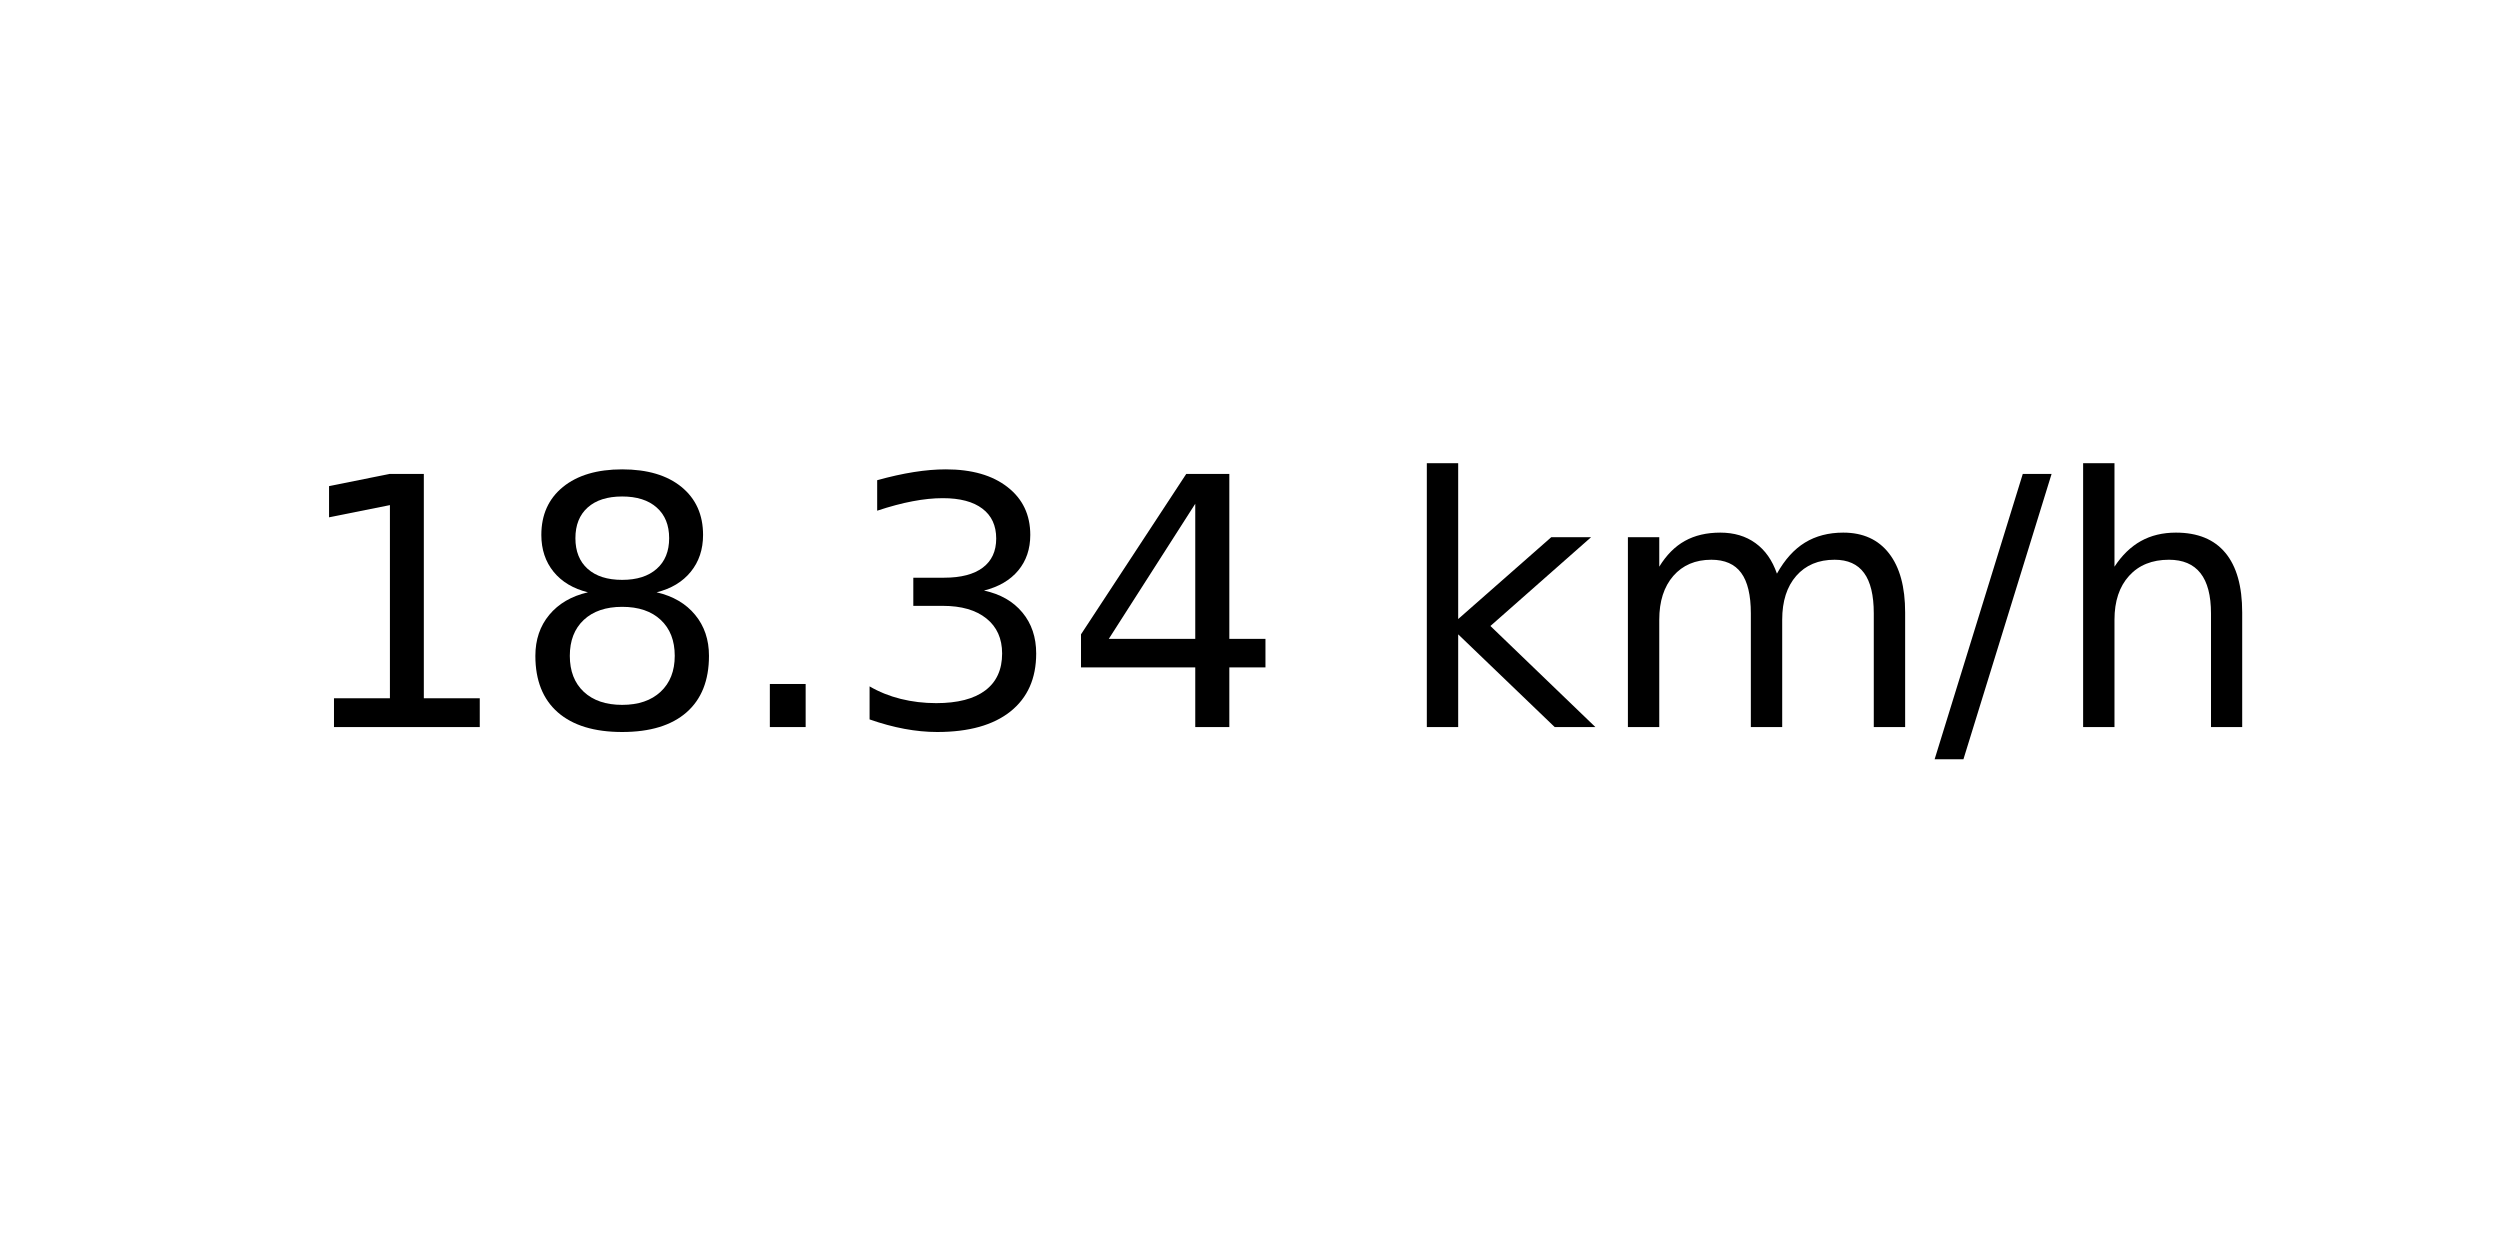
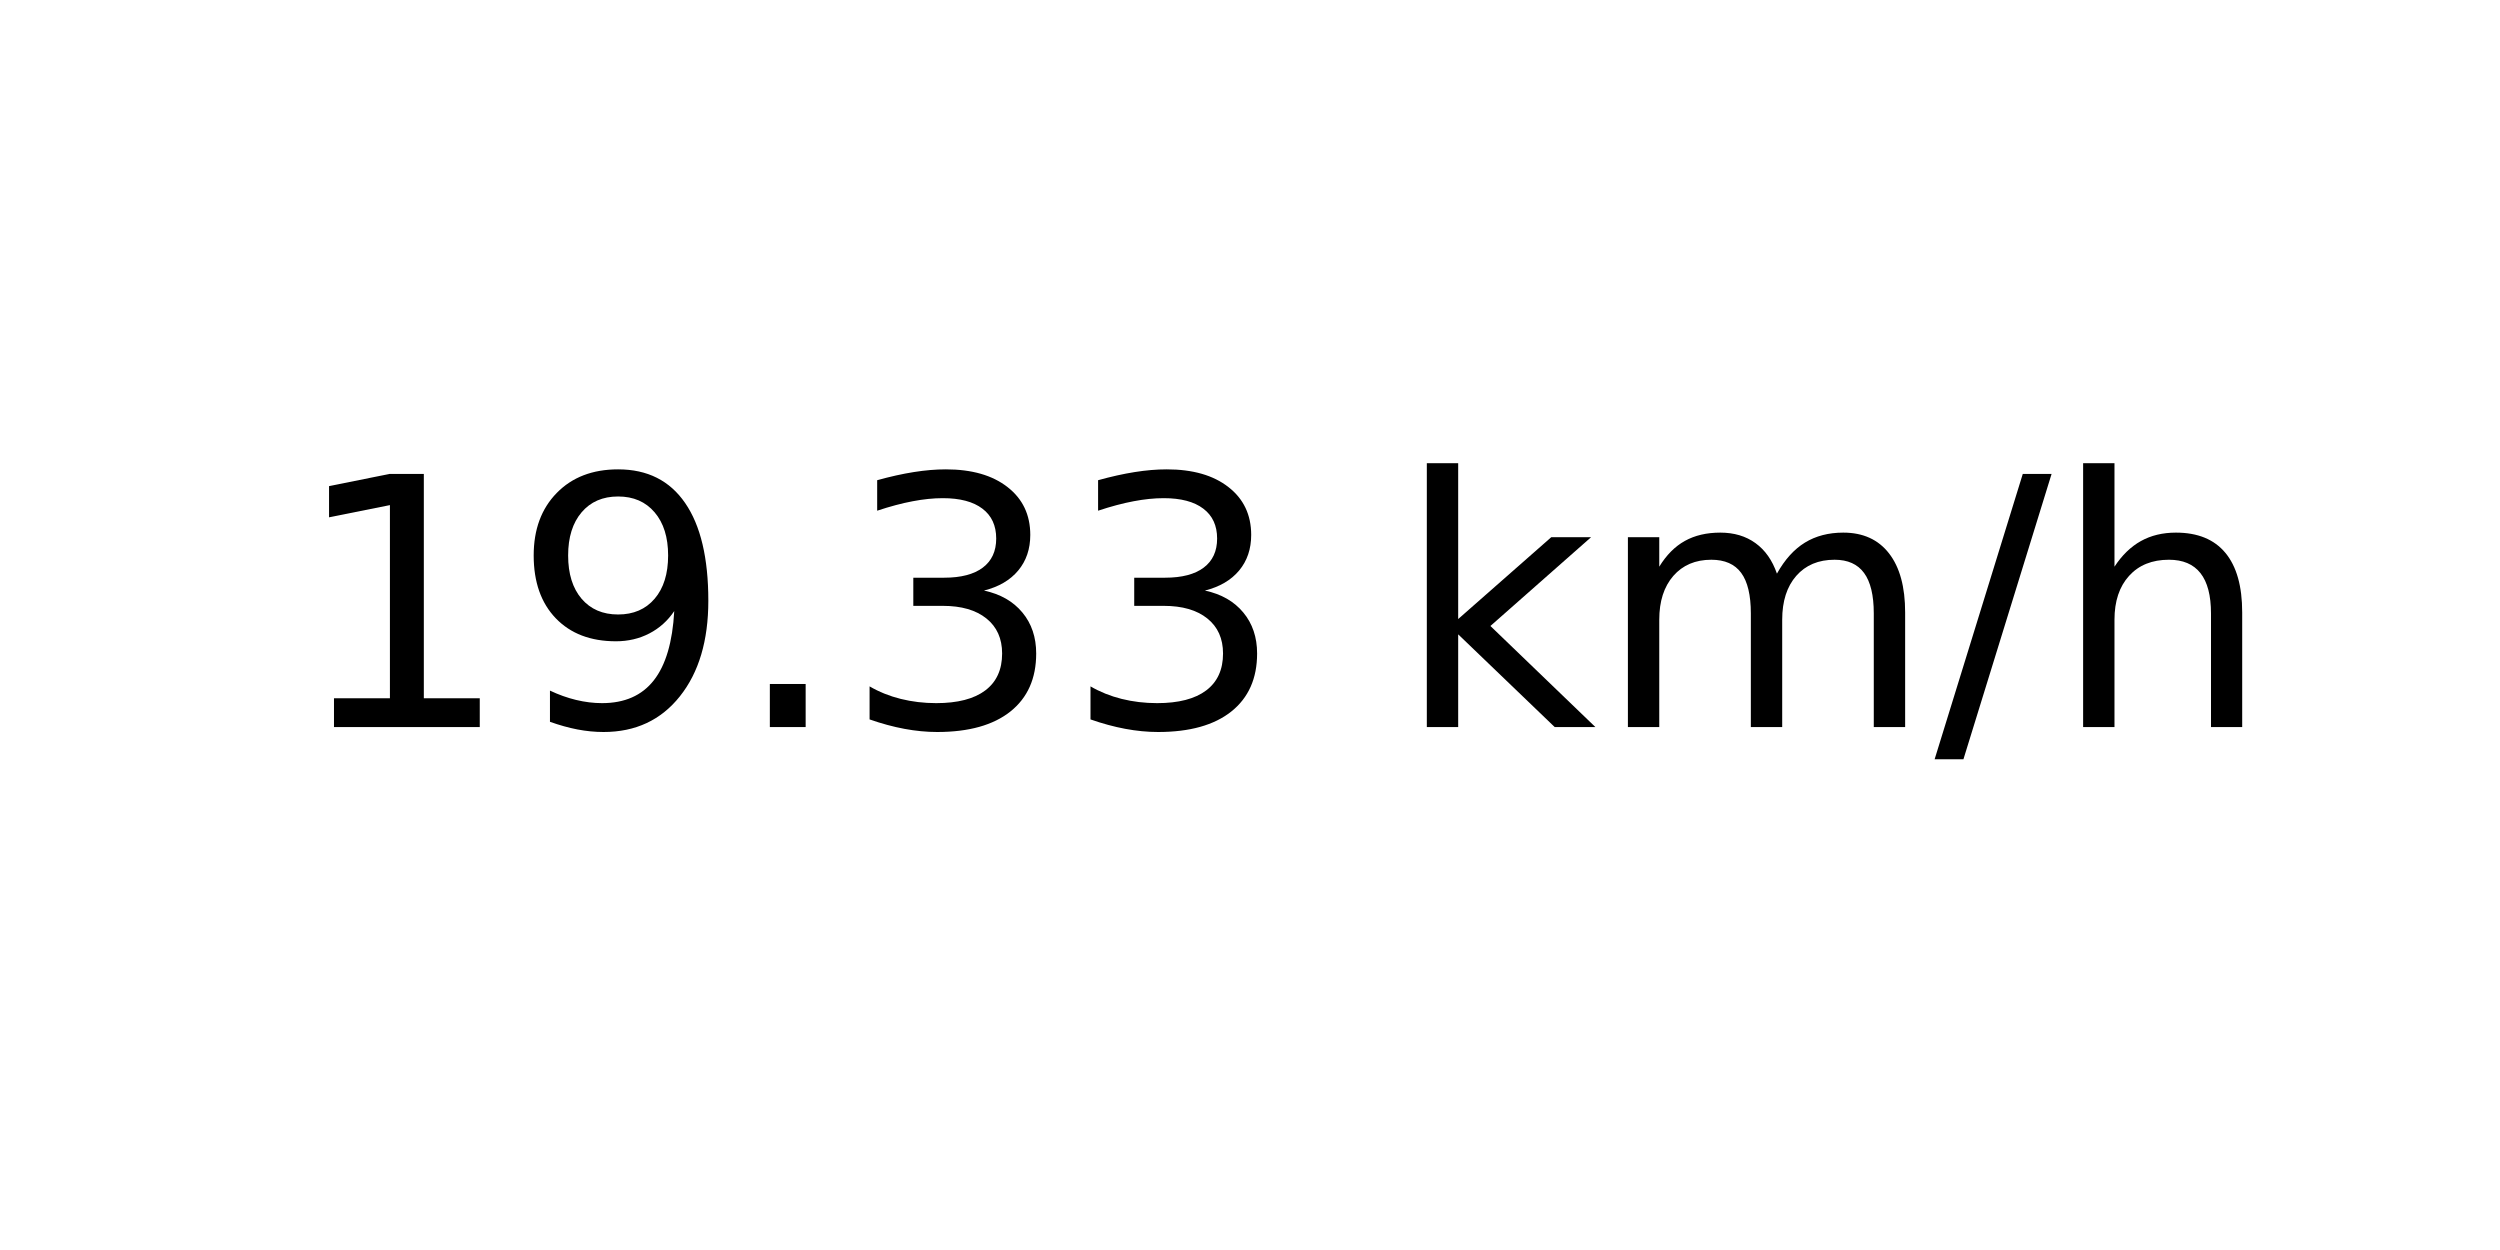
<svg xmlns="http://www.w3.org/2000/svg" xmlns:xlink="http://www.w3.org/1999/xlink" width="72pt" height="36pt" viewBox="0 0 72 36" version="1.1">
  <defs>
    <style type="text/css">*{stroke-linejoin: round; stroke-linecap: butt}</style>
  </defs>
  <g id="figure_1">
    <g id="axes_1">
      <g id="text_1">
        <g transform="translate(8.378125 20.93937) scale(0.1 -0.1)">
          <defs>
            <path id="DejaVuSans-31" d="M 794 531  L 1825 531  L 1825 4091  L 703 3866  L 703 4441  L 1819 4666  L 2450 4666  L 2450 531  L 3481 531  L 3481 0  L 794 0  L 794 531  z " transform="scale(0.015625)" />
-             <path id="DejaVuSans-38" d="M 2034 2216  Q 1584 2216 1326 1975  Q 1069 1734 1069 1313  Q 1069 891 1326 650  Q 1584 409 2034 409  Q 2484 409 2743 651  Q 3003 894 3003 1313  Q 3003 1734 2745 1975  Q 2488 2216 2034 2216  z M 1403 2484  Q 997 2584 770 2862  Q 544 3141 544 3541  Q 544 4100 942 4425  Q 1341 4750 2034 4750  Q 2731 4750 3128 4425  Q 3525 4100 3525 3541  Q 3525 3141 3298 2862  Q 3072 2584 2669 2484  Q 3125 2378 3379 2068  Q 3634 1759 3634 1313  Q 3634 634 3220 271  Q 2806 -91 2034 -91  Q 1263 -91 848 271  Q 434 634 434 1313  Q 434 1759 690 2068  Q 947 2378 1403 2484  z M 1172 3481  Q 1172 3119 1398 2916  Q 1625 2713 2034 2713  Q 2441 2713 2670 2916  Q 2900 3119 2900 3481  Q 2900 3844 2670 4047  Q 2441 4250 2034 4250  Q 1625 4250 1398 4047  Q 1172 3844 1172 3481  z " transform="scale(0.015625)" />
+             <path id="DejaVuSans-39" d="M 703 97  L 703 672  Q 941 559 1184 500  Q 1428 441 1663 441  Q 2288 441 2617 861  Q 2947 1281 2994 2138  Q 2813 1869 2534 1725  Q 2256 1581 1919 1581  Q 1219 1581 811 2004  Q 403 2428 403 3163  Q 403 3881 828 4315  Q 1253 4750 1959 4750  Q 2769 4750 3195 4129  Q 3622 3509 3622 2328  Q 3622 1225 3098 567  Q 2575 -91 1691 -91  Q 1453 -91 1209 -44  Q 966 3 703 97  z M 1959 2075  Q 2384 2075 2632 2365  Q 2881 2656 2881 3163  Q 2881 3666 2632 3958  Q 2384 4250 1959 4250  Q 1534 4250 1286 3958  Q 1038 3666 1038 3163  Q 1038 2656 1286 2365  Q 1534 2075 1959 2075  z " transform="scale(0.015625)" />
            <path id="DejaVuSans-2e" d="M 684 794  L 1344 794  L 1344 0  L 684 0  L 684 794  z " transform="scale(0.015625)" />
            <path id="DejaVuSans-33" d="M 2597 2516  Q 3050 2419 3304 2112  Q 3559 1806 3559 1356  Q 3559 666 3084 287  Q 2609 -91 1734 -91  Q 1441 -91 1130 -33  Q 819 25 488 141  L 488 750  Q 750 597 1062 519  Q 1375 441 1716 441  Q 2309 441 2620 675  Q 2931 909 2931 1356  Q 2931 1769 2642 2001  Q 2353 2234 1838 2234  L 1294 2234  L 1294 2753  L 1863 2753  Q 2328 2753 2575 2939  Q 2822 3125 2822 3475  Q 2822 3834 2567 4026  Q 2313 4219 1838 4219  Q 1578 4219 1281 4162  Q 984 4106 628 3988  L 628 4550  Q 988 4650 1302 4700  Q 1616 4750 1894 4750  Q 2613 4750 3031 4423  Q 3450 4097 3450 3541  Q 3450 3153 3228 2886  Q 3006 2619 2597 2516  z " transform="scale(0.015625)" />
-             <path id="DejaVuSans-34" d="M 2419 4116  L 825 1625  L 2419 1625  L 2419 4116  z M 2253 4666  L 3047 4666  L 3047 1625  L 3713 1625  L 3713 1100  L 3047 1100  L 3047 0  L 2419 0  L 2419 1100  L 313 1100  L 313 1709  L 2253 4666  z " transform="scale(0.015625)" />
            <path id="DejaVuSans-20" transform="scale(0.015625)" />
            <path id="DejaVuSans-6b" d="M 581 4863  L 1159 4863  L 1159 1991  L 2875 3500  L 3609 3500  L 1753 1863  L 3688 0  L 2938 0  L 1159 1709  L 1159 0  L 581 0  L 581 4863  z " transform="scale(0.015625)" />
            <path id="DejaVuSans-6d" d="M 3328 2828  Q 3544 3216 3844 3400  Q 4144 3584 4550 3584  Q 5097 3584 5394 3201  Q 5691 2819 5691 2113  L 5691 0  L 5113 0  L 5113 2094  Q 5113 2597 4934 2840  Q 4756 3084 4391 3084  Q 3944 3084 3684 2787  Q 3425 2491 3425 1978  L 3425 0  L 2847 0  L 2847 2094  Q 2847 2600 2669 2842  Q 2491 3084 2119 3084  Q 1678 3084 1418 2786  Q 1159 2488 1159 1978  L 1159 0  L 581 0  L 581 3500  L 1159 3500  L 1159 2956  Q 1356 3278 1631 3431  Q 1906 3584 2284 3584  Q 2666 3584 2933 3390  Q 3200 3197 3328 2828  z " transform="scale(0.015625)" />
            <path id="DejaVuSans-2f" d="M 1625 4666  L 2156 4666  L 531 -594  L 0 -594  L 1625 4666  z " transform="scale(0.015625)" />
            <path id="DejaVuSans-68" d="M 3513 2113  L 3513 0  L 2938 0  L 2938 2094  Q 2938 2591 2744 2837  Q 2550 3084 2163 3084  Q 1697 3084 1428 2787  Q 1159 2491 1159 1978  L 1159 0  L 581 0  L 581 4863  L 1159 4863  L 1159 2956  Q 1366 3272 1645 3428  Q 1925 3584 2291 3584  Q 2894 3584 3203 3211  Q 3513 2838 3513 2113  z " transform="scale(0.015625)" />
          </defs>
          <use xlink:href="#DejaVuSans-31" />
-           <use xlink:href="#DejaVuSans-38" x="63.623" />
+           <use xlink:href="#DejaVuSans-39" x="63.623" />
          <use xlink:href="#DejaVuSans-2e" x="127.246" />
          <use xlink:href="#DejaVuSans-33" x="159.033" />
-           <use xlink:href="#DejaVuSans-34" x="222.656" />
+           <use xlink:href="#DejaVuSans-33" x="222.656" />
          <use xlink:href="#DejaVuSans-20" x="286.279" />
          <use xlink:href="#DejaVuSans-6b" x="318.066" />
          <use xlink:href="#DejaVuSans-6d" x="375.977" />
          <use xlink:href="#DejaVuSans-2f" x="473.389" />
          <use xlink:href="#DejaVuSans-68" x="507.08" />
        </g>
      </g>
    </g>
  </g>
</svg>
